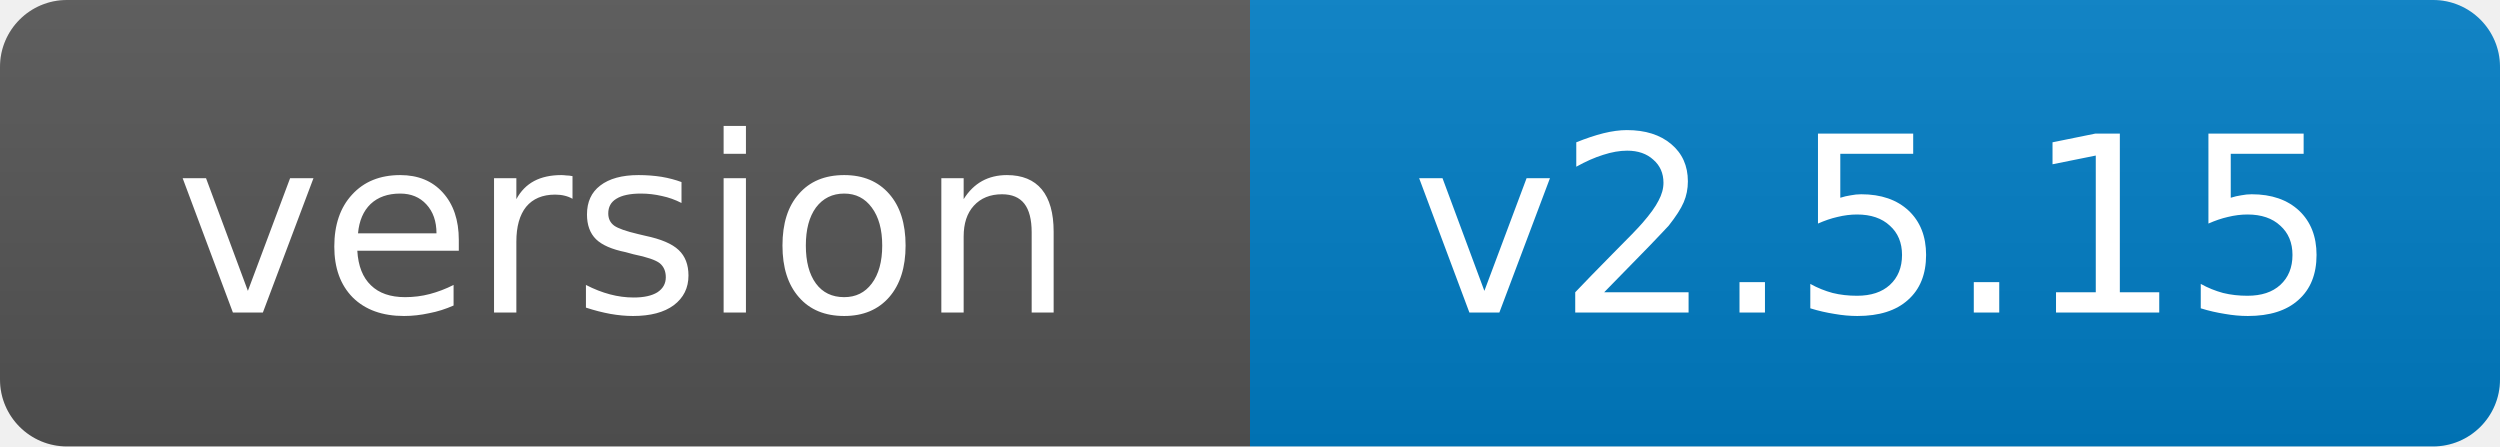
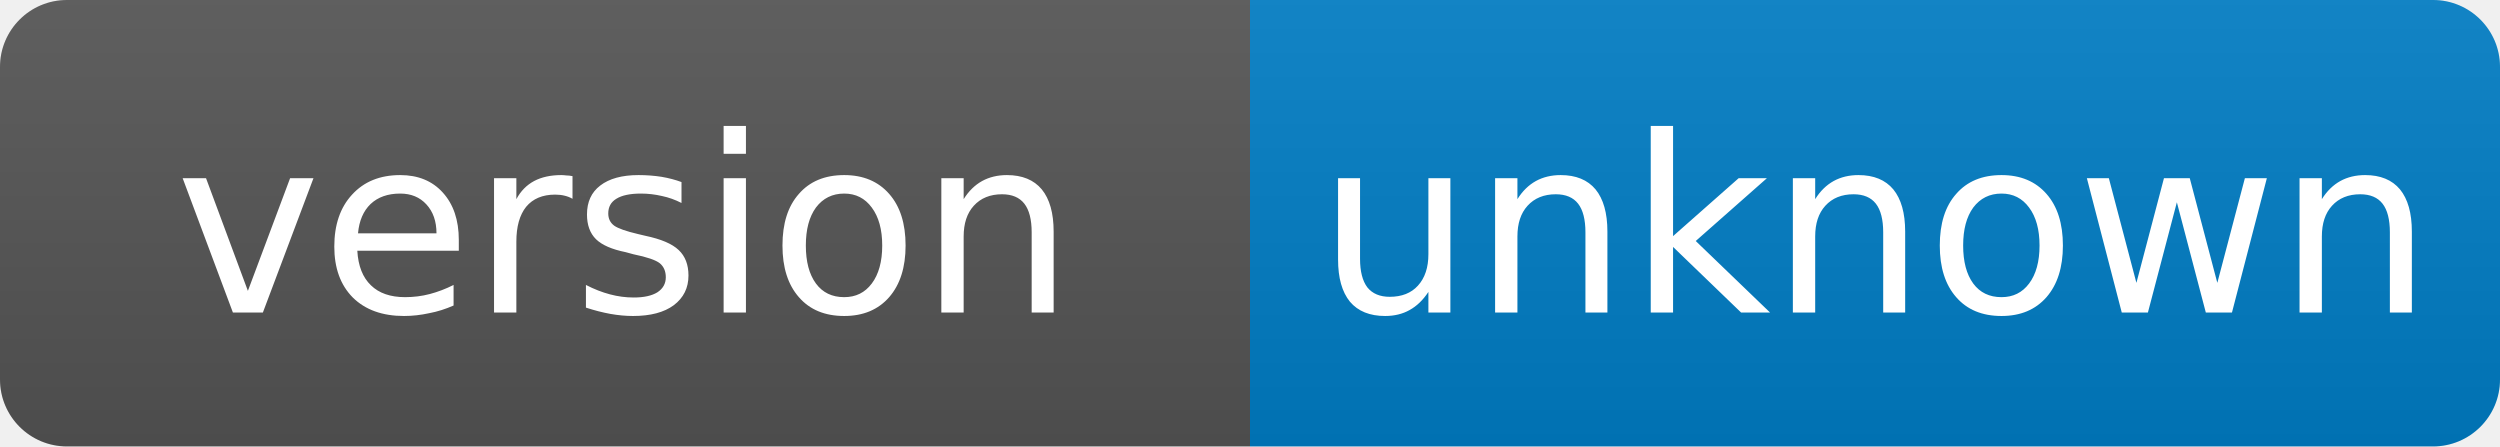
- <svg xmlns="http://www.w3.org/2000/svg" width="112" height="20" role="img" aria-label="version: v2.5.15">
+ <svg xmlns="http://www.w3.org/2000/svg" width="112" height="20" role="img" aria-label="version: unknown">
  <linearGradient id="s" x2="0" y2="100%">
    <stop offset="0" stop-color="#bbb" stop-opacity=".1" />
    <stop offset="1" stop-opacity=".1" />
  </linearGradient>
  <clipPath id="r">
    <rect width="112" height="20" rx="3" fill="#fff" />
  </clipPath>
  <g clip-path="url(#r)">
    <rect width="56" height="20" fill="#555" />
    <rect x="56" width="56" height="20" fill="#007ec6" />
    <rect width="112" height="20" fill="url(#s)" />
  </g>
  <g fill="#fff" text-anchor="middle" font-family="Verdana,Geneva,DejaVu Sans,sans-serif" font-size="11">
    <text x="28.0" y="14">version</text>
-     <text x="84.0" y="14">v2.5.15</text>
+     <text x="84.0" y="14">unknown</text>
  </g>
</svg>
